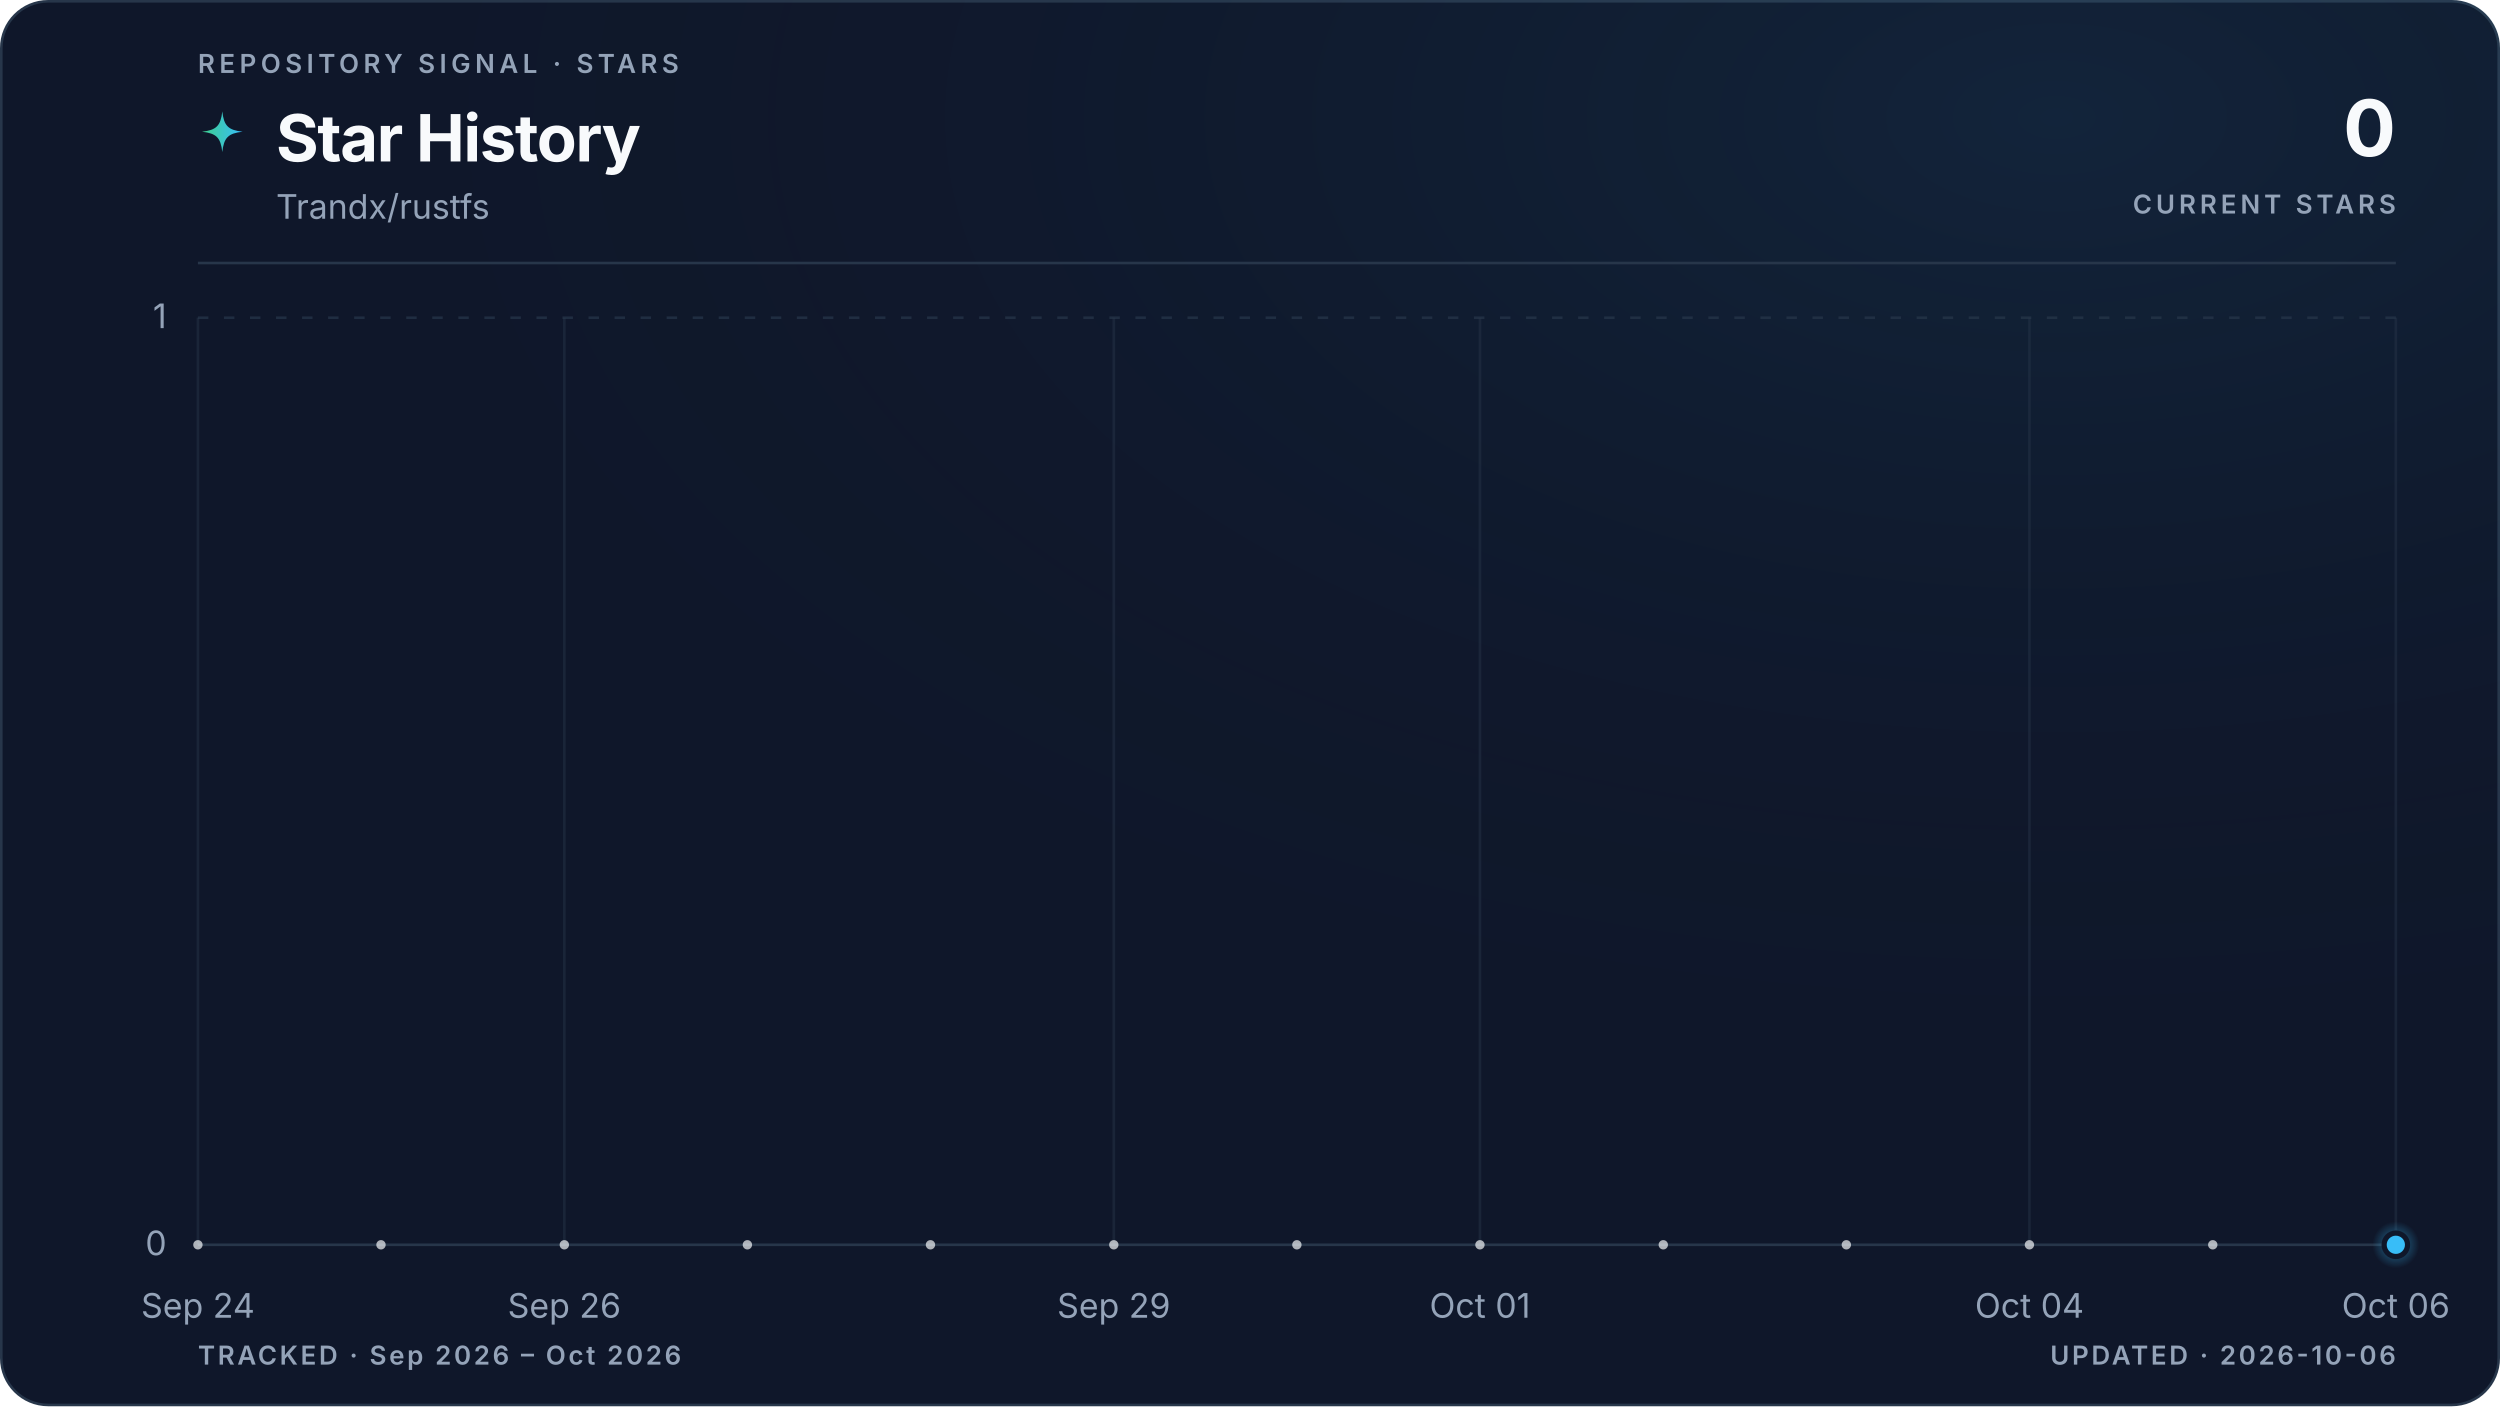
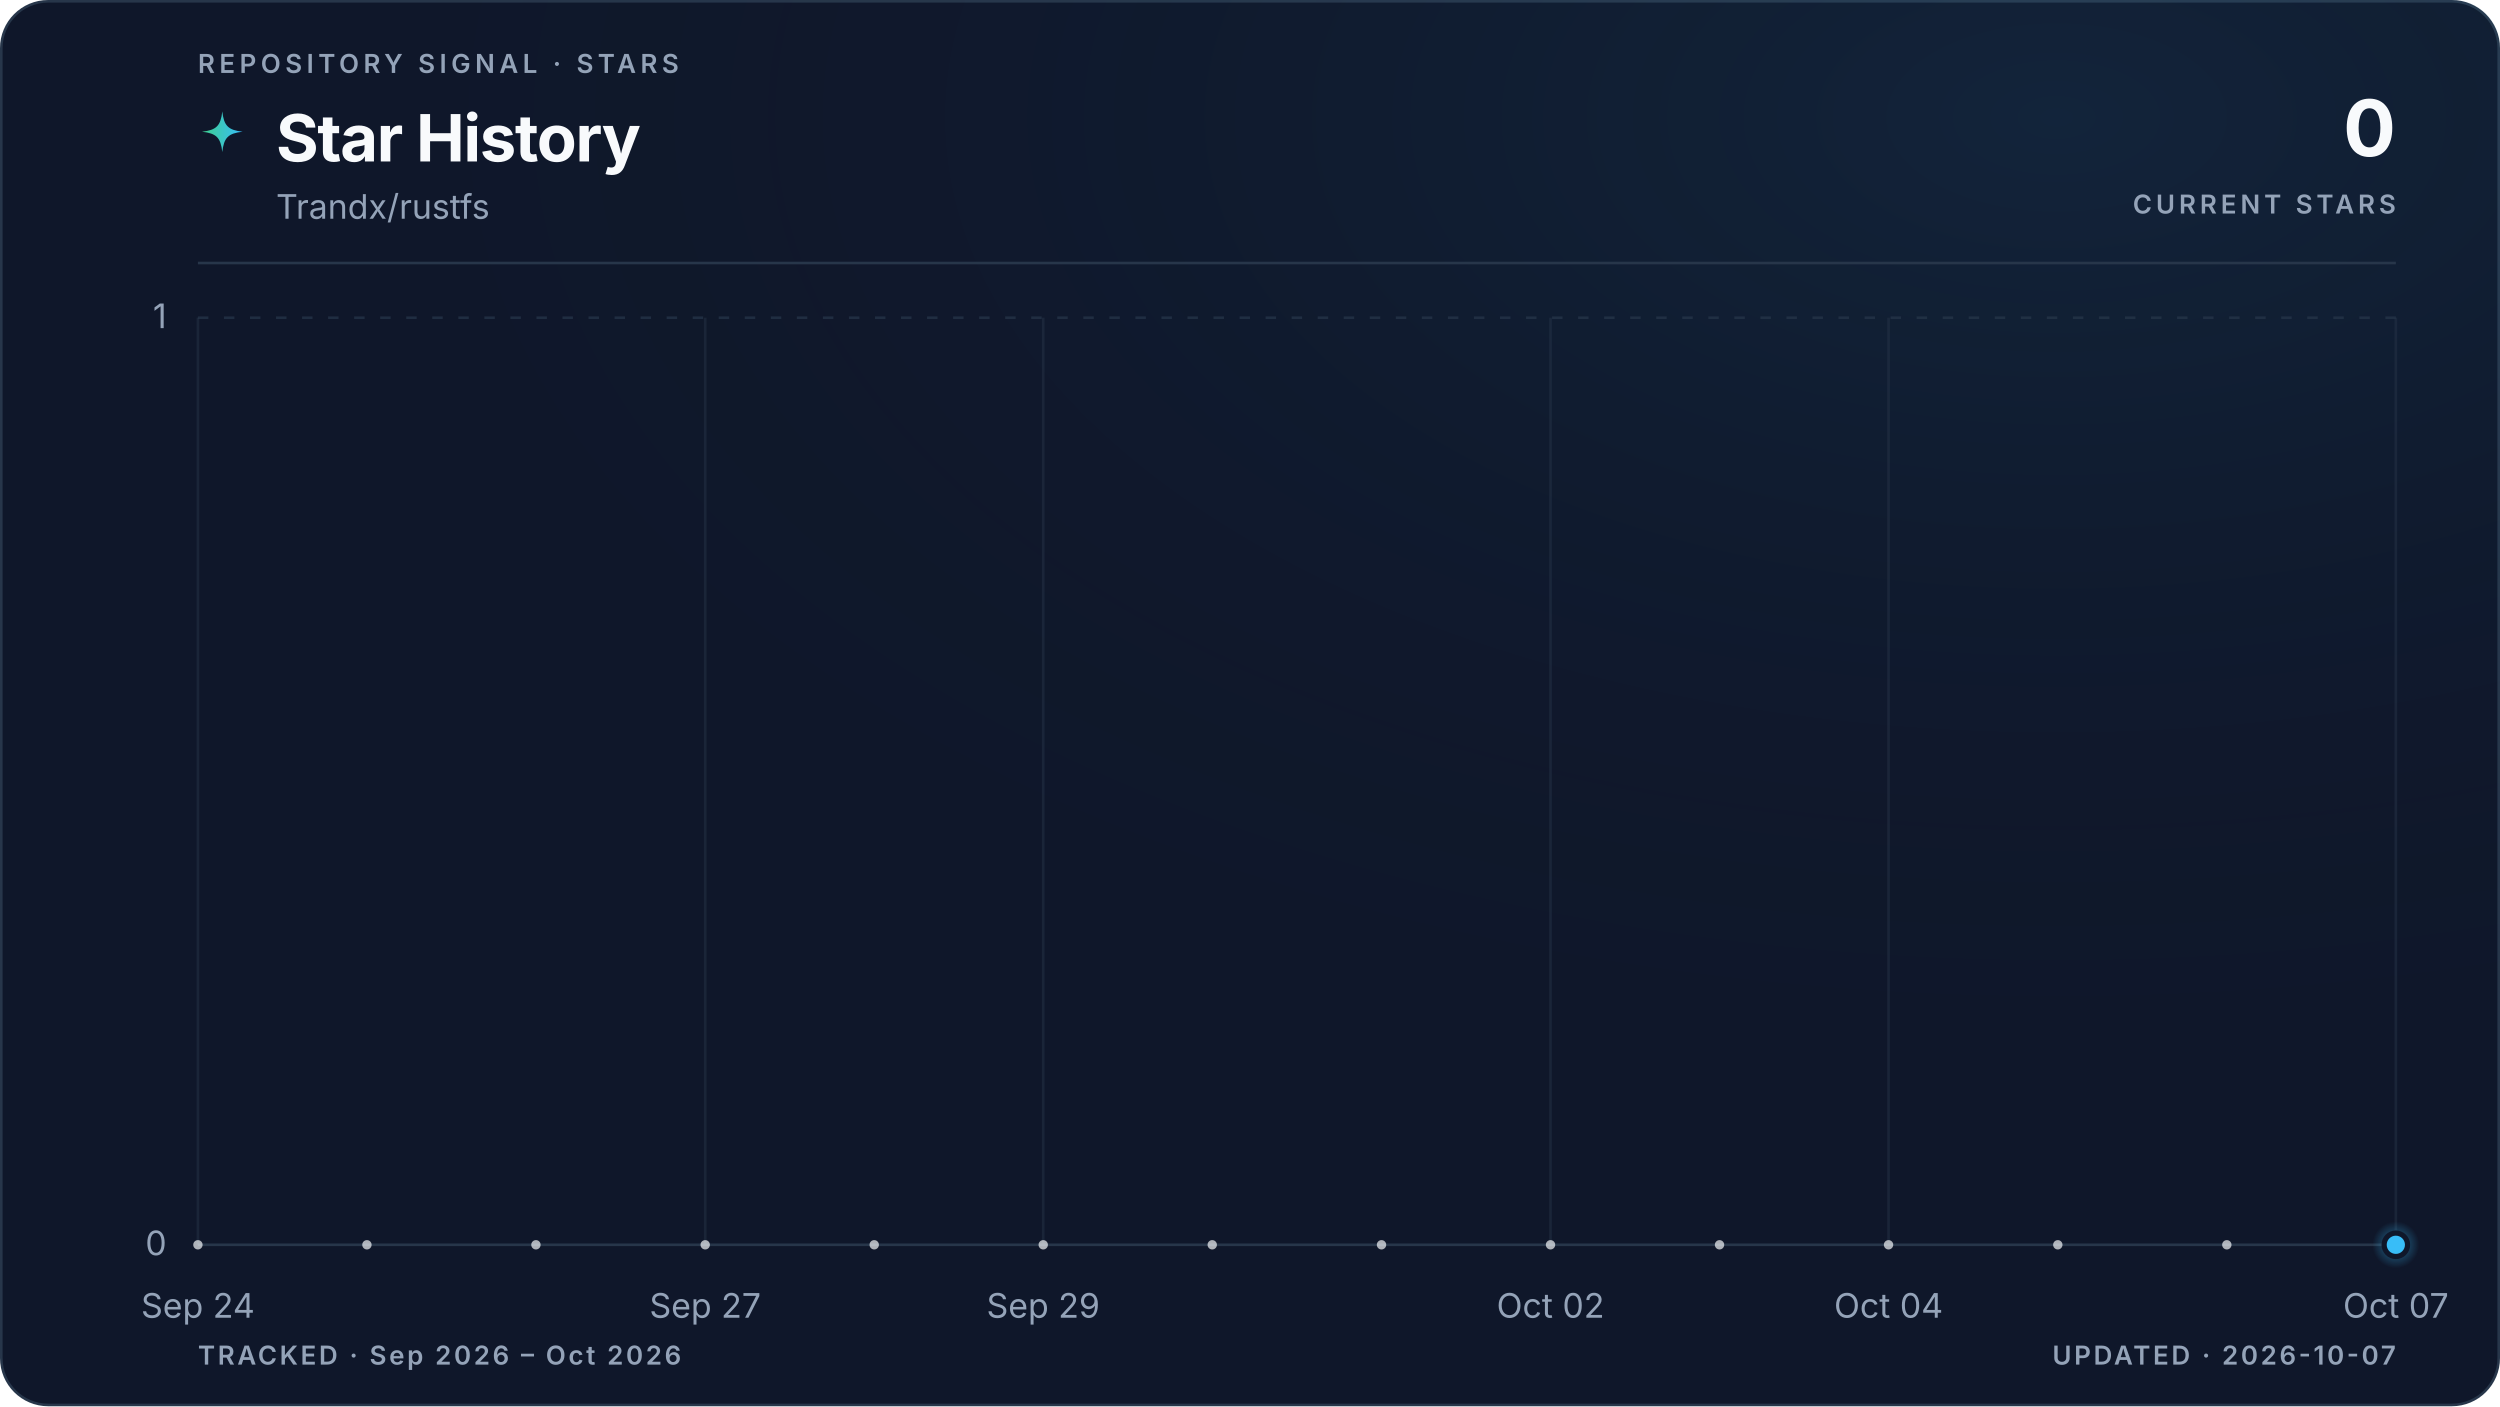
<svg xmlns="http://www.w3.org/2000/svg" viewBox="0 0 960 540" role="img" aria-labelledby="title description" data-style="gradient" data-variant="glow" data-layout="editorial" data-animated="true">
  <defs>
    <linearGradient id="trend" x1="0" y1="0" x2="1" y2="0">
      <stop offset="0%" stop-color="#3ecf8e" />
      <stop offset="100%" stop-color="#38bdf8" />
    </linearGradient>
    <linearGradient id="area" x1="0" y1="0" x2="0" y2="1">
      <stop offset="0%" stop-color="#3ecf8e" stop-opacity="0.22" />
      <stop offset="55%" stop-color="#38bdf8" stop-opacity="0.06" />
      <stop offset="100%" stop-color="#38bdf8" stop-opacity="0" />
    </linearGradient>
    <radialGradient id="marker-halo" cx="50%" cy="50%" r="50%">
      <stop offset="0%" stop-color="#38bdf8" stop-opacity="0.55" />
      <stop offset="100%" stop-color="#38bdf8" stop-opacity="0" />
    </radialGradient>
    <radialGradient id="surface-glow" cx="82%" cy="8%" r="70%">
      <stop offset="0%" stop-color="#38bdf8" stop-opacity="0.08" />
      <stop offset="100%" stop-color="#0f172a" stop-opacity="0" />
    </radialGradient>
    <filter id="trend-glow" x="-20%" y="-20%" width="140%" height="140%">
      <feGaussianBlur stdDeviation="5" />
    </filter>
  </defs>
  <style>
.trend-enter{transform-box:fill-box;transform-origin:center;animation:trend-enter 520ms cubic-bezier(0.16,1,0.3,1)}
.marker-enter{transform-box:fill-box;transform-origin:center;animation:marker-enter 320ms cubic-bezier(0.16,1,0.3,1) 200ms both}
.marker-pulse{transform-box:fill-box;transform-origin:center;animation:marker-pulse 2.6s ease-out infinite}
@keyframes trend-enter{from{opacity:.35;transform:translateY(10px)}to{opacity:1;transform:translateY(0)}}
@keyframes marker-enter{from{opacity:0;transform:scale(.4)}to{opacity:1;transform:scale(1)}}
@keyframes marker-pulse{0%{opacity:.5;transform:scale(.7)}70%,100%{opacity:0;transform:scale(2.1)}}
@media (prefers-reduced-motion:reduce){.trend-enter,.marker-enter,.marker-pulse{animation:none!important}}
@media (prefers-reduced-motion:reduce){.marker-pulse{opacity:0}}
</style>
  <rect x="0.5" y="0.5" width="959" height="539" fill="#0f172a" stroke="#27364a" stroke-width="1" rx="18" />
  <rect width="960" height="540" fill="url(#surface-glow)" rx="18" />
  <text x="76" y="28" fill="#94a3b8" font-family="ui-sans-serif, system-ui, -apple-system, BlinkMacSystemFont, 'Segoe UI', sans-serif" font-size="10" font-weight="600" letter-spacing="1.7">REPOSITORY SIGNAL · STARS</text>
  <path d="M12 1c.8 7.1 2.9 9.2 10 10-7.1.8-9.2 2.9-10 10-.8-7.1-2.9-9.2-10-10 7.1-.8 9.2-2.9 10-10Z" transform="translate(76 42) scale(.78)" fill="url(#trend)" aria-hidden="true" />
  <text x="106" y="62" fill="#f8fafc" font-family="ui-sans-serif, system-ui, -apple-system, BlinkMacSystemFont, 'Segoe UI', sans-serif" font-size="25" font-weight="700" letter-spacing="-0.5">Star History</text>
  <text x="106" y="84" fill="#94a3b8" font-family="ui-sans-serif, system-ui, -apple-system, BlinkMacSystemFont, 'Segoe UI', sans-serif" font-size="13">Trandx/rustfs</text>
  <text x="920" y="60" fill="#f8fafc" font-family="ui-sans-serif, system-ui, -apple-system, BlinkMacSystemFont, 'Segoe UI', sans-serif" font-size="30" font-weight="700" letter-spacing="-0.6" text-anchor="end">0</text>
  <text x="920" y="82" fill="#94a3b8" font-family="ui-sans-serif, system-ui, -apple-system, BlinkMacSystemFont, 'Segoe UI', sans-serif" font-size="10" font-weight="600" letter-spacing="1.5" text-anchor="end">CURRENT STARS</text>
  <line x1="76" y1="101" x2="920" y2="101" stroke="#27364a" stroke-width="1" />
  <line x1="76" y1="478.0" x2="920" y2="478.0" stroke="#27364a" stroke-width="1" stroke-dasharray="0" opacity="1" />
  <text x="64" y="482.0" fill="#94a3b8" font-family="ui-sans-serif, system-ui, -apple-system, BlinkMacSystemFont, 'Segoe UI', sans-serif" font-size="13" text-anchor="end">0</text>
  <line x1="76" y1="122.0" x2="920" y2="122.0" stroke="#27364a" stroke-width="1" stroke-dasharray="4 6" opacity="0.7" />
  <text x="64" y="126.0" fill="#94a3b8" font-family="ui-sans-serif, system-ui, -apple-system, BlinkMacSystemFont, 'Segoe UI', sans-serif" font-size="13" text-anchor="end">1</text>
  <line x1="76.0" y1="122" x2="76.0" y2="478" stroke="#27364a" stroke-width="1" opacity="0.45" />
  <text x="76.0" y="506" fill="#94a3b8" font-family="ui-sans-serif, system-ui, -apple-system, BlinkMacSystemFont, 'Segoe UI', sans-serif" font-size="13" text-anchor="middle">Sep 24</text>
-   <line x1="216.7" y1="122" x2="216.7" y2="478" stroke="#27364a" stroke-width="1" opacity="0.45" />
-   <text x="216.7" y="506" fill="#94a3b8" font-family="ui-sans-serif, system-ui, -apple-system, BlinkMacSystemFont, 'Segoe UI', sans-serif" font-size="13" text-anchor="middle">Sep 26</text>
-   <line x1="427.7" y1="122" x2="427.7" y2="478" stroke="#27364a" stroke-width="1" opacity="0.45" />
-   <text x="427.7" y="506" fill="#94a3b8" font-family="ui-sans-serif, system-ui, -apple-system, BlinkMacSystemFont, 'Segoe UI', sans-serif" font-size="13" text-anchor="middle">Sep 29</text>
-   <line x1="568.3" y1="122" x2="568.3" y2="478" stroke="#27364a" stroke-width="1" opacity="0.45" />
-   <text x="568.3" y="506" fill="#94a3b8" font-family="ui-sans-serif, system-ui, -apple-system, BlinkMacSystemFont, 'Segoe UI', sans-serif" font-size="13" text-anchor="middle">Oct 01</text>
-   <line x1="779.3" y1="122" x2="779.3" y2="478" stroke="#27364a" stroke-width="1" opacity="0.45" />
-   <text x="779.3" y="506" fill="#94a3b8" font-family="ui-sans-serif, system-ui, -apple-system, BlinkMacSystemFont, 'Segoe UI', sans-serif" font-size="13" text-anchor="middle">Oct 04</text>
+   <line x1="270.8" y1="122" x2="270.8" y2="478" stroke="#27364a" stroke-width="1" opacity="0.45" />
+   <text x="270.8" y="506" fill="#94a3b8" font-family="ui-sans-serif, system-ui, -apple-system, BlinkMacSystemFont, 'Segoe UI', sans-serif" font-size="13" text-anchor="middle">Sep 27</text>
+   <line x1="400.6" y1="122" x2="400.6" y2="478" stroke="#27364a" stroke-width="1" opacity="0.45" />
+   <text x="400.6" y="506" fill="#94a3b8" font-family="ui-sans-serif, system-ui, -apple-system, BlinkMacSystemFont, 'Segoe UI', sans-serif" font-size="13" text-anchor="middle">Sep 29</text>
+   <line x1="595.4" y1="122" x2="595.4" y2="478" stroke="#27364a" stroke-width="1" opacity="0.45" />
+   <text x="595.4" y="506" fill="#94a3b8" font-family="ui-sans-serif, system-ui, -apple-system, BlinkMacSystemFont, 'Segoe UI', sans-serif" font-size="13" text-anchor="middle">Oct 02</text>
+   <line x1="725.2" y1="122" x2="725.2" y2="478" stroke="#27364a" stroke-width="1" opacity="0.45" />
+   <text x="725.2" y="506" fill="#94a3b8" font-family="ui-sans-serif, system-ui, -apple-system, BlinkMacSystemFont, 'Segoe UI', sans-serif" font-size="13" text-anchor="middle">Oct 04</text>
  <line x1="920.0" y1="122" x2="920.0" y2="478" stroke="#27364a" stroke-width="1" opacity="0.45" />
-   <text x="920.0" y="506" fill="#94a3b8" font-family="ui-sans-serif, system-ui, -apple-system, BlinkMacSystemFont, 'Segoe UI', sans-serif" font-size="13" text-anchor="middle">Oct 06</text>
+   <text x="920.0" y="506" fill="#94a3b8" font-family="ui-sans-serif, system-ui, -apple-system, BlinkMacSystemFont, 'Segoe UI', sans-serif" font-size="13" text-anchor="middle">Oct 07</text>
  <g class="trend-enter">
-     <path d="M 76.0 478.0 C 99.4 478.0, 122.9 478.0, 146.3 478.0 C 169.8 478.0, 193.2 478.0, 216.7 478.0 C 240.1 478.0, 263.6 478.0, 287.0 478.0 C 310.4 478.0, 333.9 478.0, 357.3 478.0 C 380.8 478.0, 404.2 478.0, 427.7 478.0 C 451.1 478.0, 474.6 478.0, 498.0 478.0 C 521.4 478.0, 544.9 478.0, 568.3 478.0 C 591.8 478.0, 615.2 478.0, 638.7 478.0 C 662.1 478.0, 685.6 478.0, 709.0 478.0 C 732.4 478.0, 755.9 478.0, 779.3 478.0 C 802.8 478.0, 826.2 478.0, 849.7 478.0 C 873.1 478.0, 896.6 478.0, 920.0 478.0 L 920.0 478.0 L 76.0 478.0 Z" fill="url(#area)" />
-     <path d="M 76.0 478.0 C 99.4 478.0, 122.9 478.0, 146.3 478.0 C 169.8 478.0, 193.2 478.0, 216.7 478.0 C 240.1 478.0, 263.6 478.0, 287.0 478.0 C 310.4 478.0, 333.9 478.0, 357.3 478.0 C 380.8 478.0, 404.2 478.0, 427.7 478.0 C 451.1 478.0, 474.6 478.0, 498.0 478.0 C 521.4 478.0, 544.9 478.0, 568.3 478.0 C 591.8 478.0, 615.2 478.0, 638.7 478.0 C 662.1 478.0, 685.6 478.0, 709.0 478.0 C 732.4 478.0, 755.9 478.0, 779.3 478.0 C 802.8 478.0, 826.2 478.0, 849.7 478.0 C 873.1 478.0, 896.6 478.0, 920.0 478.0" fill="none" stroke="url(#trend)" stroke-width="10" stroke-linecap="round" stroke-linejoin="round" opacity="0.10" filter="url(#trend-glow)" />
-     <path d="M 76.0 478.0 C 99.4 478.0, 122.9 478.0, 146.3 478.0 C 169.8 478.0, 193.2 478.0, 216.7 478.0 C 240.1 478.0, 263.6 478.0, 287.0 478.0 C 310.4 478.0, 333.9 478.0, 357.3 478.0 C 380.8 478.0, 404.2 478.0, 427.7 478.0 C 451.1 478.0, 474.6 478.0, 498.0 478.0 C 521.4 478.0, 544.9 478.0, 568.3 478.0 C 591.8 478.0, 615.2 478.0, 638.7 478.0 C 662.1 478.0, 685.6 478.0, 709.0 478.0 C 732.4 478.0, 755.9 478.0, 779.3 478.0 C 802.8 478.0, 826.2 478.0, 849.7 478.0 C 873.1 478.0, 896.6 478.0, 920.0 478.0" fill="none" stroke="url(#trend)" stroke-width="3" stroke-linecap="round" stroke-linejoin="round" />
-     <g data-point-count="12" fill="#f8fafc" opacity="0.68">
+     <path d="M 76.0 478.0 C 97.6 478.0, 119.3 478.0, 140.9 478.0 C 162.6 478.0, 184.2 478.0, 205.8 478.0 C 227.5 478.0, 249.1 478.0, 270.8 478.0 C 292.4 478.0, 314.1 478.0, 335.7 478.0 C 357.3 478.0, 379.0 478.0, 400.6 478.0 C 422.3 478.0, 443.9 478.0, 465.5 478.0 C 487.2 478.0, 508.8 478.0, 530.5 478.0 C 552.1 478.0, 573.7 478.0, 595.4 478.0 C 617.0 478.0, 638.7 478.0, 660.3 478.0 C 681.9 478.0, 703.6 478.0, 725.2 478.0 C 746.9 478.0, 768.5 478.0, 790.2 478.0 C 811.8 478.0, 833.4 478.0, 855.1 478.0 C 876.7 478.0, 898.4 478.0, 920.0 478.0 L 920.0 478.0 L 76.0 478.0 Z" fill="url(#area)" />
+     <path d="M 76.0 478.0 C 97.6 478.0, 119.3 478.0, 140.9 478.0 C 162.6 478.0, 184.2 478.0, 205.8 478.0 C 227.5 478.0, 249.1 478.0, 270.8 478.0 C 292.4 478.0, 314.1 478.0, 335.7 478.0 C 357.3 478.0, 379.0 478.0, 400.6 478.0 C 422.3 478.0, 443.9 478.0, 465.5 478.0 C 487.2 478.0, 508.8 478.0, 530.5 478.0 C 552.1 478.0, 573.7 478.0, 595.4 478.0 C 617.0 478.0, 638.7 478.0, 660.3 478.0 C 681.9 478.0, 703.6 478.0, 725.2 478.0 C 746.9 478.0, 768.5 478.0, 790.2 478.0 C 811.8 478.0, 833.4 478.0, 855.1 478.0 C 876.7 478.0, 898.4 478.0, 920.0 478.0" fill="none" stroke="url(#trend)" stroke-width="10" stroke-linecap="round" stroke-linejoin="round" opacity="0.10" filter="url(#trend-glow)" />
+     <path d="M 76.0 478.0 C 97.6 478.0, 119.3 478.0, 140.9 478.0 C 162.6 478.0, 184.2 478.0, 205.8 478.0 C 227.5 478.0, 249.1 478.0, 270.8 478.0 C 292.4 478.0, 314.1 478.0, 335.7 478.0 C 357.3 478.0, 379.0 478.0, 400.6 478.0 C 422.3 478.0, 443.9 478.0, 465.5 478.0 C 487.2 478.0, 508.8 478.0, 530.5 478.0 C 552.1 478.0, 573.7 478.0, 595.4 478.0 C 617.0 478.0, 638.7 478.0, 660.3 478.0 C 681.9 478.0, 703.6 478.0, 725.2 478.0 C 746.9 478.0, 768.5 478.0, 790.2 478.0 C 811.8 478.0, 833.4 478.0, 855.1 478.0 C 876.7 478.0, 898.4 478.0, 920.0 478.0" fill="none" stroke="url(#trend)" stroke-width="3" stroke-linecap="round" stroke-linejoin="round" />
+     <g data-point-count="13" fill="#f8fafc" opacity="0.68">
      <circle cx="76.0" cy="478.0" r="1.8" />
-       <circle cx="146.3" cy="478.0" r="1.8" />
-       <circle cx="216.7" cy="478.0" r="1.8" />
-       <circle cx="287.0" cy="478.0" r="1.8" />
-       <circle cx="357.3" cy="478.0" r="1.8" />
-       <circle cx="427.7" cy="478.0" r="1.8" />
-       <circle cx="498.0" cy="478.0" r="1.8" />
-       <circle cx="568.3" cy="478.0" r="1.8" />
-       <circle cx="638.7" cy="478.0" r="1.8" />
-       <circle cx="709.0" cy="478.0" r="1.8" />
-       <circle cx="779.3" cy="478.0" r="1.8" />
-       <circle cx="849.7" cy="478.0" r="1.8" />
+       <circle cx="140.9" cy="478.0" r="1.8" />
+       <circle cx="205.8" cy="478.0" r="1.8" />
+       <circle cx="270.8" cy="478.0" r="1.8" />
+       <circle cx="335.7" cy="478.0" r="1.8" />
+       <circle cx="400.6" cy="478.0" r="1.8" />
+       <circle cx="465.5" cy="478.0" r="1.8" />
+       <circle cx="530.5" cy="478.0" r="1.8" />
+       <circle cx="595.4" cy="478.0" r="1.8" />
+       <circle cx="660.3" cy="478.0" r="1.8" />
+       <circle cx="725.2" cy="478.0" r="1.8" />
+       <circle cx="790.2" cy="478.0" r="1.8" />
+       <circle cx="855.1" cy="478.0" r="1.8" />
    </g>
  </g>
  <g class="marker-enter">
    <circle class="marker-pulse" cx="920.0" cy="478.0" r="9" fill="url(#marker-halo)" />
    <circle cx="920.0" cy="478.0" r="4.5" fill="#38bdf8" stroke="#0f172a" stroke-width="2" />
  </g>
  <text x="76" y="524" fill="#94a3b8" font-family="ui-sans-serif, system-ui, -apple-system, BlinkMacSystemFont, 'Segoe UI', sans-serif" font-size="10" font-weight="600" letter-spacing="1">TRACKED · Sep 2026 – Oct 2026</text>
-   <text x="920" y="524" fill="#94a3b8" font-family="ui-sans-serif, system-ui, -apple-system, BlinkMacSystemFont, 'Segoe UI', sans-serif" font-size="10" font-weight="600" letter-spacing="1" text-anchor="end">UPDATED · 2026-10-06</text>
+   <text x="920" y="524" fill="#94a3b8" font-family="ui-sans-serif, system-ui, -apple-system, BlinkMacSystemFont, 'Segoe UI', sans-serif" font-size="10" font-weight="600" letter-spacing="1" text-anchor="end">UPDATED · 2026-10-07</text>
</svg>
